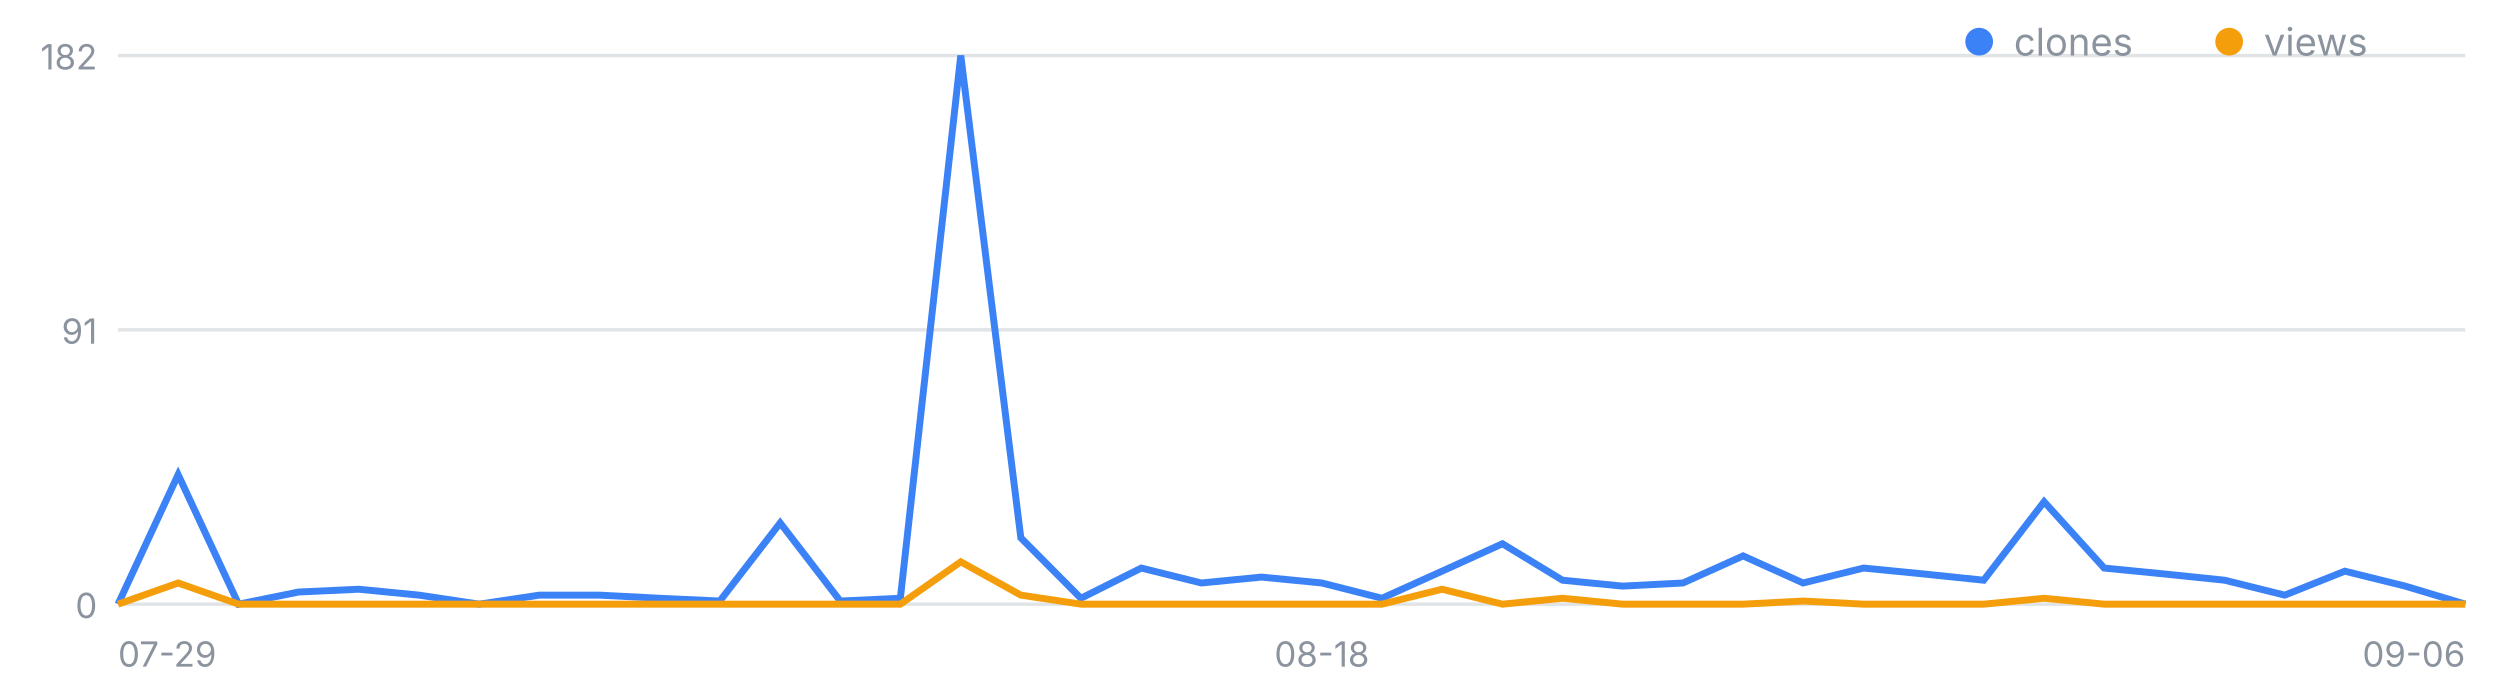
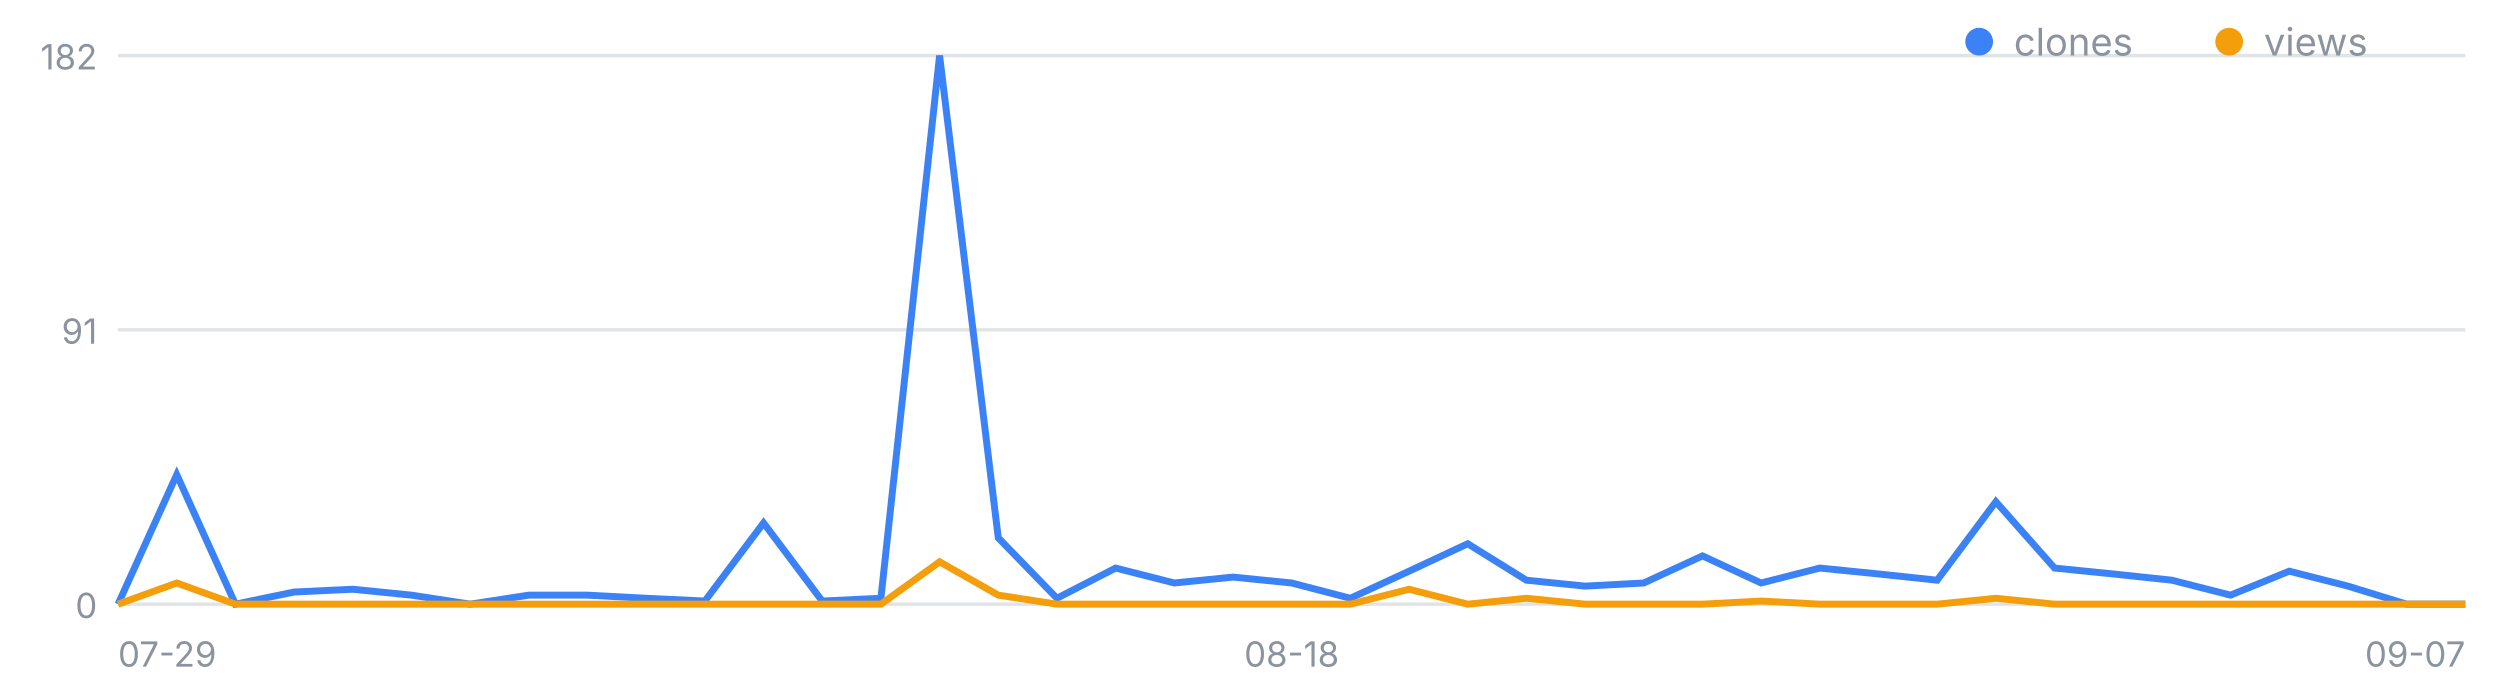
<svg xmlns="http://www.w3.org/2000/svg" width="720" height="200" viewBox="0 0 720 200" font-family="-apple-system,Segoe UI,sans-serif" role="img" aria-label="일별 클론·조회 추이">
  <line x1="34" y1="174.0" x2="710" y2="174.0" stroke="#8b949e" stroke-opacity=".25" />
  <text x="28" y="178.0" font-size="10" fill="#8b949e" text-anchor="end">0</text>
  <line x1="34" y1="95.0" x2="710" y2="95.0" stroke="#8b949e" stroke-opacity=".25" />
  <text x="28" y="99.0" font-size="10" fill="#8b949e" text-anchor="end">91</text>
  <line x1="34" y1="16.0" x2="710" y2="16.0" stroke="#8b949e" stroke-opacity=".25" />
  <text x="28" y="20.0" font-size="10" fill="#8b949e" text-anchor="end">182</text>
  <text x="34.0" y="192" font-size="10" fill="#8b949e" text-anchor="start">07-29</text>
-   <text x="380.7" y="192" font-size="10" fill="#8b949e" text-anchor="middle">08-18</text>
-   <text x="710.0" y="192" font-size="10" fill="#8b949e" text-anchor="end">09-06</text>
-   <polyline fill="none" stroke="#3b82f6" stroke-width="2" points="34.0,174.0 51.3,136.7 68.7,174.0 86.0,170.5 103.3,169.7 120.7,171.4 138.0,174.0 155.3,171.4 172.7,171.4 190.0,172.3 207.3,173.1 224.7,150.6 242.0,173.1 259.3,172.3 276.7,16.0 294.0,154.9 311.3,172.3 328.7,163.6 346.0,167.9 363.3,166.2 380.7,167.9 398.0,172.3 415.3,164.5 432.7,156.6 450.0,167.1 467.3,168.8 484.7,167.9 502.0,160.1 519.3,167.9 536.7,163.6 554.0,165.3 571.3,167.1 588.7,144.5 606.0,163.6 623.3,165.3 640.7,167.1 658.0,171.4 675.3,164.5 692.7,168.8 710.0,174.0" />
-   <polyline fill="none" stroke="#f59e0b" stroke-width="2" points="34.0,174.0 51.3,167.9 68.7,174.0 86.0,174.0 103.3,174.0 120.7,174.0 138.0,174.0 155.3,174.0 172.7,174.0 190.0,174.0 207.3,174.0 224.7,174.0 242.0,174.0 259.3,174.0 276.7,161.8 294.0,171.4 311.3,174.0 328.7,174.0 346.0,174.0 363.3,174.0 380.7,174.0 398.0,174.0 415.3,169.7 432.7,174.0 450.0,172.3 467.3,174.0 484.7,174.0 502.0,174.0 519.3,173.1 536.7,174.0 554.0,174.0 571.3,174.0 588.7,172.3 606.0,174.0 623.3,174.0 640.7,174.0 658.0,174.0 675.3,174.0 692.7,174.0 710.0,174.0" />
+   <text x="372.0" y="192" font-size="10" fill="#8b949e" text-anchor="middle">08-18</text>
+   <text x="710.0" y="192" font-size="10" fill="#8b949e" text-anchor="end">09-07</text>
+   <polyline fill="none" stroke="#3b82f6" stroke-width="2" points="34.0,174.0 50.9,136.7 67.8,174.0 84.7,170.5 101.6,169.7 118.5,171.4 135.4,174.0 152.3,171.4 169.2,171.4 186.1,172.3 203.0,173.1 219.9,150.6 236.8,173.1 253.7,172.3 270.6,16.0 287.5,154.9 304.4,172.3 321.3,163.6 338.2,167.9 355.1,166.2 372.0,167.9 388.9,172.3 405.8,164.5 422.7,156.6 439.6,167.1 456.5,168.8 473.4,167.9 490.3,160.1 507.2,167.9 524.1,163.6 541.0,165.3 557.9,167.1 574.8,144.5 591.7,163.6 608.6,165.3 625.5,167.1 642.4,171.4 659.3,164.5 676.2,168.8 693.1,174.0 710.0,174.0" />
+   <polyline fill="none" stroke="#f59e0b" stroke-width="2" points="34.0,174.0 50.9,167.9 67.8,174.0 84.7,174.0 101.6,174.0 118.5,174.0 135.4,174.0 152.3,174.0 169.2,174.0 186.1,174.0 203.0,174.0 219.9,174.0 236.8,174.0 253.7,174.0 270.6,161.8 287.5,171.4 304.4,174.0 321.3,174.0 338.2,174.0 355.1,174.0 372.0,174.0 388.9,174.0 405.8,169.7 422.7,174.0 439.6,172.3 456.5,174.0 473.4,174.0 490.3,174.0 507.2,173.1 524.1,174.0 541.0,174.0 557.9,174.0 574.8,172.3 591.7,174.0 608.6,174.0 625.5,174.0 642.4,174.0 659.3,174.0 676.2,174.0 693.1,174.0 710.0,174.0" />
  <circle cx="570" cy="12" r="4" fill="#3b82f6" />
  <text x="580" y="16" font-size="11" fill="#8b949e">clones</text>
  <circle cx="642" cy="12" r="4" fill="#f59e0b" />
  <text x="652" y="16" font-size="11" fill="#8b949e">views</text>
</svg>
